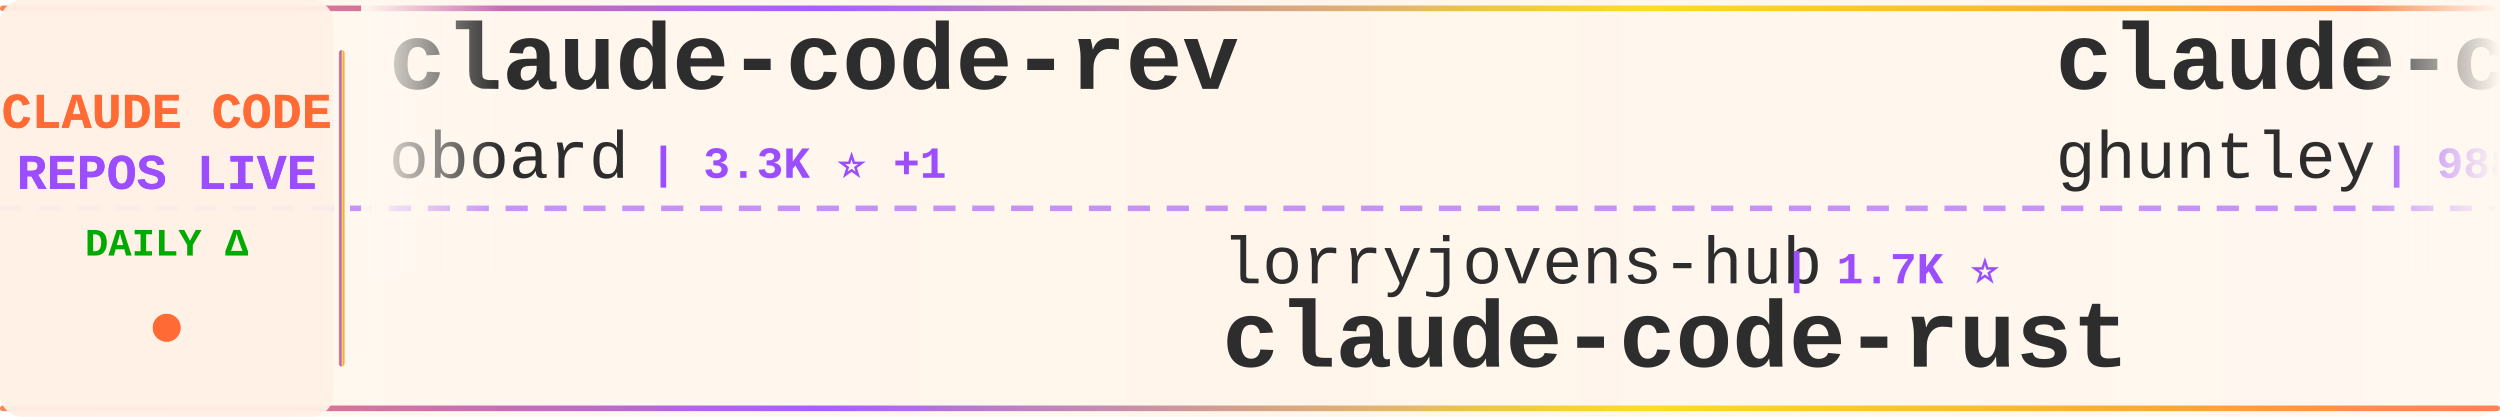
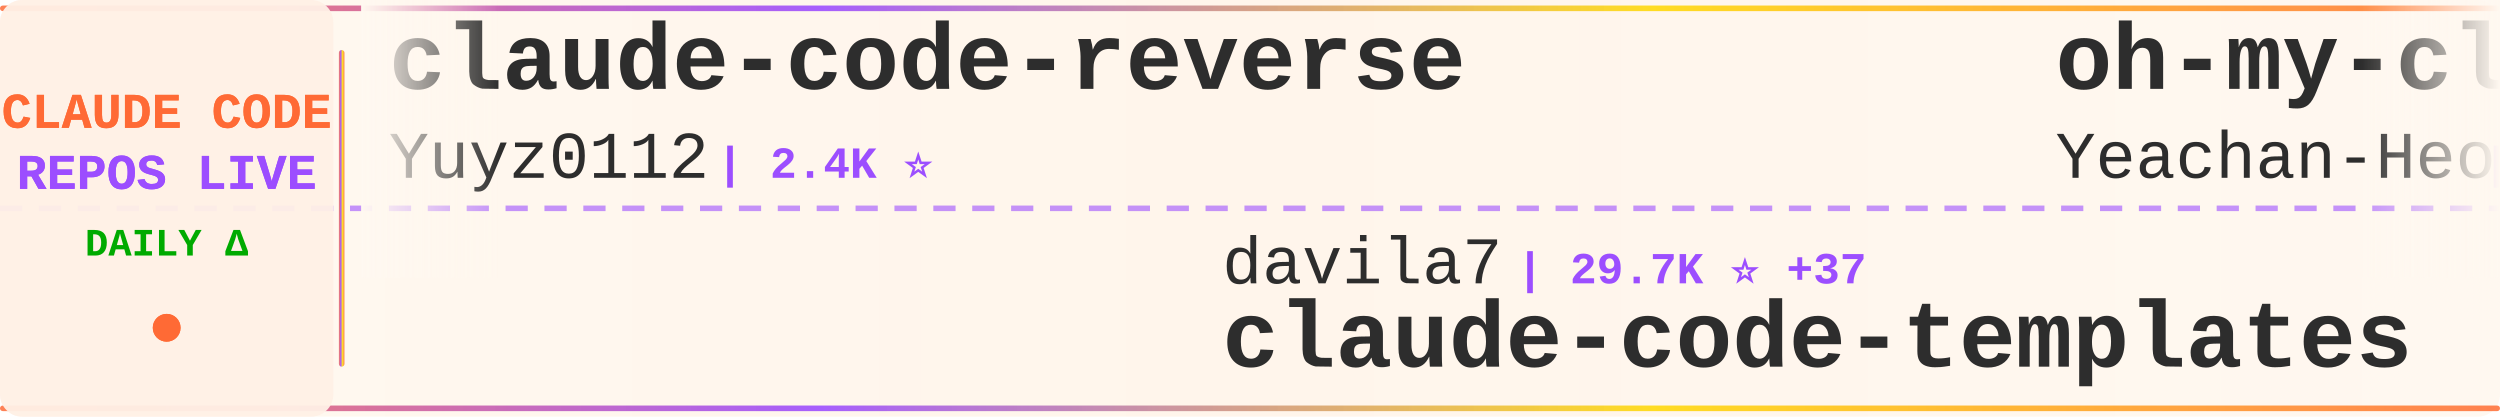
<svg xmlns="http://www.w3.org/2000/svg" width="900" height="150">
  <defs>
    <linearGradient id="tickerBg" x1="0%" y1="0%" x2="100%" y2="0%">
      <stop offset="0%" style="stop-color:#fff8f0;stop-opacity:0.98" />
      <stop offset="50%" style="stop-color:#fff5eb;stop-opacity:1" />
      <stop offset="100%" style="stop-color:#fff8f0;stop-opacity:0.98" />
    </linearGradient>
    <linearGradient id="borderGrad" x1="0%" y1="0%" x2="100%" y2="0%">
      <stop offset="0%" style="stop-color:#FF6B35;stop-opacity:0.85">
        <animate attributeName="stop-opacity" values="0.85;1;0.85" dur="2s" repeatCount="indefinite" />
      </stop>
      <stop offset="33%" style="stop-color:#9C4EFF;stop-opacity:0.9">
        <animate attributeName="stop-opacity" values="0.9;1;0.9" dur="2.2s" repeatCount="indefinite" />
      </stop>
      <stop offset="66%" style="stop-color:#FFD700;stop-opacity:0.85">
        <animate attributeName="stop-opacity" values="0.85;1;0.85" dur="1.8s" repeatCount="indefinite" />
      </stop>
      <stop offset="100%" style="stop-color:#FF6B35;stop-opacity:0.85">
        <animate attributeName="stop-opacity" values="0.85;1;0.85" dur="2s" repeatCount="indefinite" />
      </stop>
    </linearGradient>
    <filter id="textGlow">
      <feGaussianBlur stdDeviation="0.15" result="coloredBlur" />
      <feMerge>
        <feMergeNode in="coloredBlur" />
        <feMergeNode in="SourceGraphic" />
      </feMerge>
    </filter>
    <filter id="metricGlow">
      <feGaussianBlur stdDeviation="0.2" result="coloredBlur" />
      <feMerge>
        <feMergeNode in="coloredBlur" />
        <feMergeNode in="SourceGraphic" />
      </feMerge>
    </filter>
    <linearGradient id="leftFade" x1="0%" y1="0%" x2="100%" y2="0%">
      <stop offset="0%" style="stop-color:#fff8f0;stop-opacity:1" />
      <stop offset="100%" style="stop-color:#fff8f0;stop-opacity:0" />
    </linearGradient>
    <linearGradient id="rightFade" x1="0%" y1="0%" x2="100%" y2="0%">
      <stop offset="0%" style="stop-color:#fff8f0;stop-opacity:0" />
      <stop offset="100%" style="stop-color:#fff8f0;stop-opacity:1" />
    </linearGradient>
  </defs>
  <rect width="900" height="150" fill="url(#tickerBg)" rx="8" />
  <rect x="0" y="2" width="900" height="2" fill="url(#borderGrad)" rx="1" />
  <rect x="0" y="146" width="900" height="2" fill="url(#borderGrad)" rx="1" />
  <line x1="0" y1="75" x2="900" y2="75" stroke="#9C4EFF" stroke-width="2" stroke-dasharray="8 6" opacity="0.6" />
  <rect x="0" y="0" width="120" height="150" fill="#fff0e6" opacity="0.95" rx="8" />
  <text x="60" y="46" font-family="'Courier New', monospace" font-size="18" font-weight="bold" fill="#FF6B35" text-anchor="middle" filter="url(#textGlow)">
    CLAUDE CODE
  </text>
  <text x="60" y="68" font-family="'Courier New', monospace" font-size="18" font-weight="bold" fill="#9C4EFF" text-anchor="middle" filter="url(#textGlow)">
    REPOS LIVE
  </text>
  <text x="60" y="92" font-family="'Courier New', monospace" font-size="14" font-weight="bold" fill="#00aa00" text-anchor="middle">
    DAILY Δ
  </text>
  <circle cx="60" cy="118" r="5" fill="#FF6B35" filter="url(#metricGlow)">
    <animate attributeName="r" values="4;6;4" dur="1.5s" repeatCount="indefinite" />
    <animate attributeName="opacity" values="0.6;1;0.6" dur="1.5s" repeatCount="indefinite" />
  </circle>
  <rect x="122" y="18" width="2" height="114" fill="url(#borderGrad)" rx="1" />
  <clipPath id="tickerClip">
    <rect x="130" y="0" width="770" height="150" />
  </clipPath>
  <g clip-path="url(#tickerClip)">
    <g id="tickerItems">
      <animateTransform attributeName="transform" attributeType="XML" type="translate" from="0 0" to="-3000 0" dur="54s" repeatCount="indefinite" />
      <g transform="translate(0, 0)">
-         <text x="140" y="32" font-family="'Courier New', monospace" font-size="34" font-weight="bold" fill="#2d2d2d">claude-code-rev</text>
-         <text x="140" y="64" font-family="'Courier New', monospace" font-size="24" font-weight="normal" fill="#2d2d2d" opacity="1.0">oboard</text>
-         <text x="234" y="64" font-family="'Courier New', monospace" font-size="16" font-weight="bold" fill="#9C4EFF"> | 3.3K ⭐ +1</text>
+         <text x="140" y="32" font-family="'Courier New', monospace" font-size="34" font-weight="bold" fill="#2d2d2d">claude-code-reverse</text>
+         <text x="140" y="64" font-family="'Courier New', monospace" font-size="24" font-weight="normal" fill="#2d2d2d" opacity="1.0">Yuyz0112</text>
+         <text x="258" y="64" font-family="'Courier New', monospace" font-size="16" font-weight="bold" fill="#9C4EFF"> | 2.4K ⭐</text>
      </g>
      <g transform="translate(300, 0)">
-         <text x="140" y="102" font-family="'Courier New', monospace" font-size="24" font-weight="normal" fill="#2d2d2d" opacity="1.0">lorryjovens-hub</text>
-         <text x="342" y="102" font-family="'Courier New', monospace" font-size="16" font-weight="bold" fill="#9C4EFF"> | 1.7K ⭐</text>
-         <text x="140" y="132" font-family="'Courier New', monospace" font-size="34" font-weight="bold" fill="#2d2d2d">claude-code-rust</text>
+         <text x="140" y="102" font-family="'Courier New', monospace" font-size="24" font-weight="normal" fill="#2d2d2d" opacity="1.0">davila7</text>
+         <text x="246" y="102" font-family="'Courier New', monospace" font-size="16" font-weight="bold" fill="#9C4EFF"> | 29.7K ⭐ +37</text>
+         <text x="140" y="132" font-family="'Courier New', monospace" font-size="34" font-weight="bold" fill="#2d2d2d">claude-code-templates</text>
      </g>
      <g transform="translate(600, 0)">
-         <text x="140" y="32" font-family="'Courier New', monospace" font-size="34" font-weight="bold" fill="#2d2d2d">claude-code-source-code-...</text>
-         <text x="140" y="64" font-family="'Courier New', monospace" font-size="24" font-weight="normal" fill="#2d2d2d" opacity="1.0">ghuntley</text>
-         <text x="258" y="64" font-family="'Courier New', monospace" font-size="16" font-weight="bold" fill="#9C4EFF"> | 988 ⭐</text>
+         <text x="140" y="32" font-family="'Courier New', monospace" font-size="34" font-weight="bold" fill="#2d2d2d">oh-my-claudecode</text>
+         <text x="140" y="64" font-family="'Courier New', monospace" font-size="24" font-weight="normal" fill="#2d2d2d" opacity="1.0">Yeachan-Heo</text>
+         <text x="294" y="64" font-family="'Courier New', monospace" font-size="16" font-weight="bold" fill="#9C4EFF"> | 37.9K ⭐ +26</text>
      </g>
      <g transform="translate(900, 0)">
-         <text x="140" y="102" font-family="'Courier New', monospace" font-size="24" font-weight="normal" fill="#2d2d2d" opacity="1.0">isboyjc</text>
-         <text x="246" y="102" font-family="'Courier New', monospace" font-size="16" font-weight="bold" fill="#9C4EFF"> | 162 ⭐</text>
+         <text x="140" y="102" font-family="'Courier New', monospace" font-size="24" font-weight="normal" fill="#2d2d2d" opacity="1.0">Tinkeringg-Lab</text>
+         <text x="330" y="102" font-family="'Courier New', monospace" font-size="16" font-weight="bold" fill="#9C4EFF"> | 211 ⭐</text>
        <text x="140" y="132" font-family="'Courier New', monospace" font-size="34" font-weight="bold" fill="#2d2d2d">claude-code</text>
      </g>
      <g transform="translate(1200, 0)">
-         <text x="140" y="32" font-family="'Courier New', monospace" font-size="34" font-weight="bold" fill="#2d2d2d">Open-ClaudeCode</text>
-         <text x="140" y="64" font-family="'Courier New', monospace" font-size="24" font-weight="normal" fill="#2d2d2d" opacity="1.0">LING71671</text>
-         <text x="270" y="64" font-family="'Courier New', monospace" font-size="16" font-weight="bold" fill="#9C4EFF"> | 919 ⭐ +1</text>
+         <text x="140" y="32" font-family="'Courier New', monospace" font-size="34" font-weight="bold" fill="#2d2d2d">learn-claude-code</text>
+         <text x="140" y="64" font-family="'Courier New', monospace" font-size="24" font-weight="normal" fill="#2d2d2d" opacity="1.0">shareAI-lab</text>
+         <text x="294" y="64" font-family="'Courier New', monospace" font-size="16" font-weight="bold" fill="#9C4EFF"> | 71.4K ⭐ +82</text>
      </g>
      <g transform="translate(1500, 0)">
-         <text x="140" y="102" font-family="'Courier New', monospace" font-size="24" font-weight="normal" fill="#2d2d2d" opacity="1.0">Yuyz0112</text>
-         <text x="258" y="102" font-family="'Courier New', monospace" font-size="16" font-weight="bold" fill="#9C4EFF"> | 2.4K ⭐</text>
-         <text x="140" y="132" font-family="'Courier New', monospace" font-size="34" font-weight="bold" fill="#2d2d2d">claude-code-reverse</text>
+         <text x="140" y="102" font-family="'Courier New', monospace" font-size="24" font-weight="normal" fill="#2d2d2d" opacity="1.0">guanshan</text>
+         <text x="258" y="102" font-family="'Courier New', monospace" font-size="16" font-weight="bold" fill="#9C4EFF"> | 61 ⭐</text>
+         <text x="140" y="132" font-family="'Courier New', monospace" font-size="34" font-weight="bold" fill="#2d2d2d">ClaudeCode</text>
      </g>
      <g transform="translate(1800, 0)">
-         <text x="140" y="32" font-family="'Courier New', monospace" font-size="34" font-weight="bold" fill="#2d2d2d">claude-code-tudou</text>
-         <text x="140" y="64" font-family="'Courier New', monospace" font-size="24" font-weight="normal" fill="#2d2d2d" opacity="1.0">AICoderTudou</text>
-         <text x="306" y="64" font-family="'Courier New', monospace" font-size="16" font-weight="bold" fill="#9C4EFF"> | 497 ⭐</text>
+         <text x="140" y="32" font-family="'Courier New', monospace" font-size="34" font-weight="bold" fill="#2d2d2d">claude-code-guide</text>
+         <text x="140" y="64" font-family="'Courier New', monospace" font-size="24" font-weight="normal" fill="#2d2d2d" opacity="1.0">zebbern</text>
+         <text x="246" y="64" font-family="'Courier New', monospace" font-size="16" font-weight="bold" fill="#9C4EFF"> | 4.4K ⭐ +2</text>
      </g>
      <g transform="translate(2100, 0)">
-         <text x="140" y="102" font-family="'Courier New', monospace" font-size="24" font-weight="normal" fill="#2d2d2d" opacity="1.0">repowise-dev</text>
-         <text x="306" y="102" font-family="'Courier New', monospace" font-size="16" font-weight="bold" fill="#9C4EFF"> | 1.2K ⭐ +1</text>
-         <text x="140" y="132" font-family="'Courier New', monospace" font-size="34" font-weight="bold" fill="#2d2d2d">claude-code-prompts</text>
+         <text x="140" y="102" font-family="'Courier New', monospace" font-size="24" font-weight="normal" fill="#2d2d2d" opacity="1.0">hangsman</text>
+         <text x="258" y="102" font-family="'Courier New', monospace" font-size="16" font-weight="bold" fill="#9C4EFF"> | 788 ⭐ +1</text>
+         <text x="140" y="132" font-family="'Courier New', monospace" font-size="34" font-weight="bold" fill="#2d2d2d">claude-code-source</text>
      </g>
      <g transform="translate(2400, 0)">
-         <text x="140" y="32" font-family="'Courier New', monospace" font-size="34" font-weight="bold" fill="#2d2d2d">claude-code-from-scratch</text>
-         <text x="140" y="64" font-family="'Courier New', monospace" font-size="24" font-weight="normal" fill="#2d2d2d" opacity="1.0">Windy3f3f3f3f</text>
-         <text x="318" y="64" font-family="'Courier New', monospace" font-size="16" font-weight="bold" fill="#9C4EFF"> | 2.4K ⭐ +12</text>
+         <text x="140" y="32" font-family="'Courier New', monospace" font-size="34" font-weight="bold" fill="#2d2d2d">claude-code-best-practic...</text>
+         <text x="140" y="64" font-family="'Courier New', monospace" font-size="24" font-weight="normal" fill="#2d2d2d" opacity="1.0">shanraisshan</text>
+         <text x="306" y="64" font-family="'Courier New', monospace" font-size="16" font-weight="bold" fill="#9C4EFF"> | 63.1K ⭐ +68</text>
      </g>
      <g transform="translate(2700, 0)">
-         <text x="140" y="102" font-family="'Courier New', monospace" font-size="24" font-weight="normal" fill="#2d2d2d" opacity="1.0">luongnv89</text>
-         <text x="270" y="102" font-family="'Courier New', monospace" font-size="16" font-weight="bold" fill="#9C4EFF"> | 40.0K ⭐ +31</text>
-         <text x="140" y="132" font-family="'Courier New', monospace" font-size="34" font-weight="bold" fill="#2d2d2d">claude-howto</text>
+         <text x="140" y="102" font-family="'Courier New', monospace" font-size="24" font-weight="normal" fill="#2d2d2d" opacity="1.0">liuup</text>
+         <text x="222" y="102" font-family="'Courier New', monospace" font-size="16" font-weight="bold" fill="#9C4EFF"> | 3.6K ⭐ +5</text>
+         <text x="140" y="132" font-family="'Courier New', monospace" font-size="34" font-weight="bold" fill="#2d2d2d">claude-code-analysis</text>
      </g>
      <g transform="translate(3000, 0)">
-         <text x="140" y="32" font-family="'Courier New', monospace" font-size="34" font-weight="bold" fill="#2d2d2d">claude-code-rev</text>
-         <text x="140" y="64" font-family="'Courier New', monospace" font-size="24" font-weight="normal" fill="#2d2d2d" opacity="1.0">oboard</text>
-         <text x="234" y="64" font-family="'Courier New', monospace" font-size="16" font-weight="bold" fill="#9C4EFF"> | 3.3K ⭐ +1</text>
+         <text x="140" y="32" font-family="'Courier New', monospace" font-size="34" font-weight="bold" fill="#2d2d2d">claude-code-reverse</text>
+         <text x="140" y="64" font-family="'Courier New', monospace" font-size="24" font-weight="normal" fill="#2d2d2d" opacity="1.0">Yuyz0112</text>
+         <text x="258" y="64" font-family="'Courier New', monospace" font-size="16" font-weight="bold" fill="#9C4EFF"> | 2.4K ⭐</text>
      </g>
      <g transform="translate(3300, 0)">
-         <text x="140" y="102" font-family="'Courier New', monospace" font-size="24" font-weight="normal" fill="#2d2d2d" opacity="1.0">lorryjovens-hub</text>
-         <text x="342" y="102" font-family="'Courier New', monospace" font-size="16" font-weight="bold" fill="#9C4EFF"> | 1.7K ⭐</text>
-         <text x="140" y="132" font-family="'Courier New', monospace" font-size="34" font-weight="bold" fill="#2d2d2d">claude-code-rust</text>
+         <text x="140" y="102" font-family="'Courier New', monospace" font-size="24" font-weight="normal" fill="#2d2d2d" opacity="1.0">davila7</text>
+         <text x="246" y="102" font-family="'Courier New', monospace" font-size="16" font-weight="bold" fill="#9C4EFF"> | 29.7K ⭐ +37</text>
+         <text x="140" y="132" font-family="'Courier New', monospace" font-size="34" font-weight="bold" fill="#2d2d2d">claude-code-templates</text>
      </g>
      <g transform="translate(3600, 0)">
-         <text x="140" y="32" font-family="'Courier New', monospace" font-size="34" font-weight="bold" fill="#2d2d2d">claude-code-source-code-...</text>
-         <text x="140" y="64" font-family="'Courier New', monospace" font-size="24" font-weight="normal" fill="#2d2d2d" opacity="1.0">ghuntley</text>
-         <text x="258" y="64" font-family="'Courier New', monospace" font-size="16" font-weight="bold" fill="#9C4EFF"> | 988 ⭐</text>
+         <text x="140" y="32" font-family="'Courier New', monospace" font-size="34" font-weight="bold" fill="#2d2d2d">oh-my-claudecode</text>
+         <text x="140" y="64" font-family="'Courier New', monospace" font-size="24" font-weight="normal" fill="#2d2d2d" opacity="1.0">Yeachan-Heo</text>
+         <text x="294" y="64" font-family="'Courier New', monospace" font-size="16" font-weight="bold" fill="#9C4EFF"> | 37.9K ⭐ +26</text>
      </g>
      <g transform="translate(3900, 0)">
-         <text x="140" y="102" font-family="'Courier New', monospace" font-size="24" font-weight="normal" fill="#2d2d2d" opacity="1.0">isboyjc</text>
-         <text x="246" y="102" font-family="'Courier New', monospace" font-size="16" font-weight="bold" fill="#9C4EFF"> | 162 ⭐</text>
+         <text x="140" y="102" font-family="'Courier New', monospace" font-size="24" font-weight="normal" fill="#2d2d2d" opacity="1.0">Tinkeringg-Lab</text>
+         <text x="330" y="102" font-family="'Courier New', monospace" font-size="16" font-weight="bold" fill="#9C4EFF"> | 211 ⭐</text>
        <text x="140" y="132" font-family="'Courier New', monospace" font-size="34" font-weight="bold" fill="#2d2d2d">claude-code</text>
      </g>
    </g>
  </g>
  <rect x="130" y="0" width="50" height="100" fill="url(#leftFade)" />
  <rect x="850" y="0" width="50" height="100" fill="url(#rightFade)" />
</svg>
